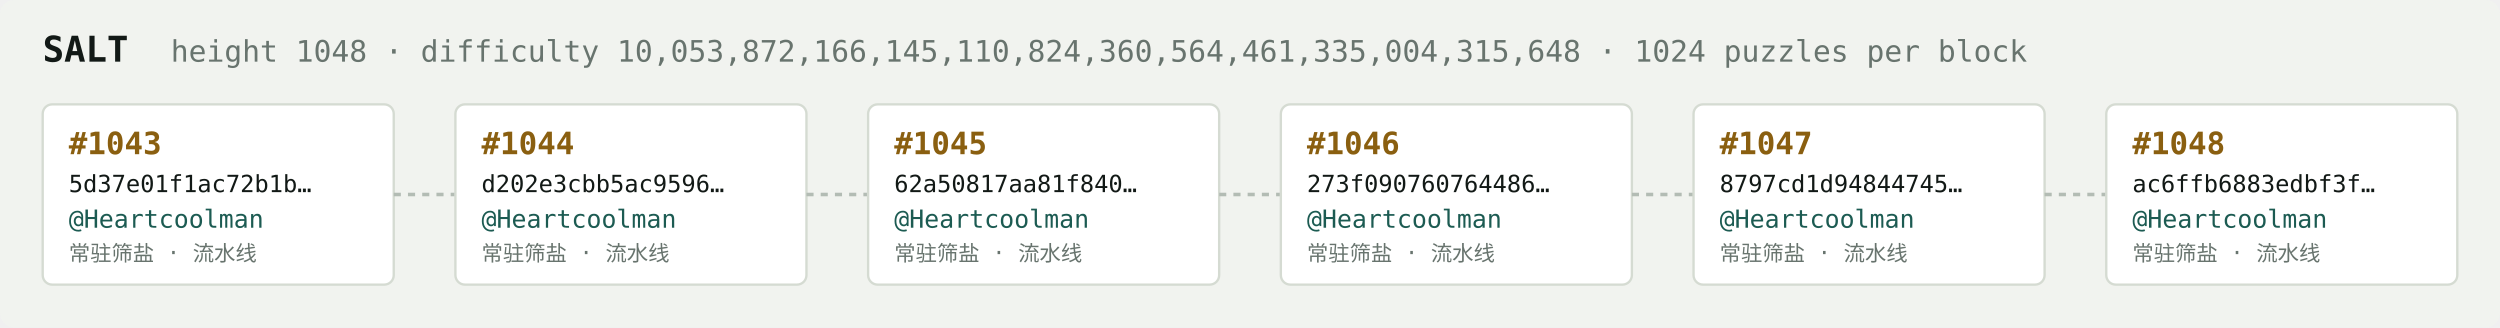
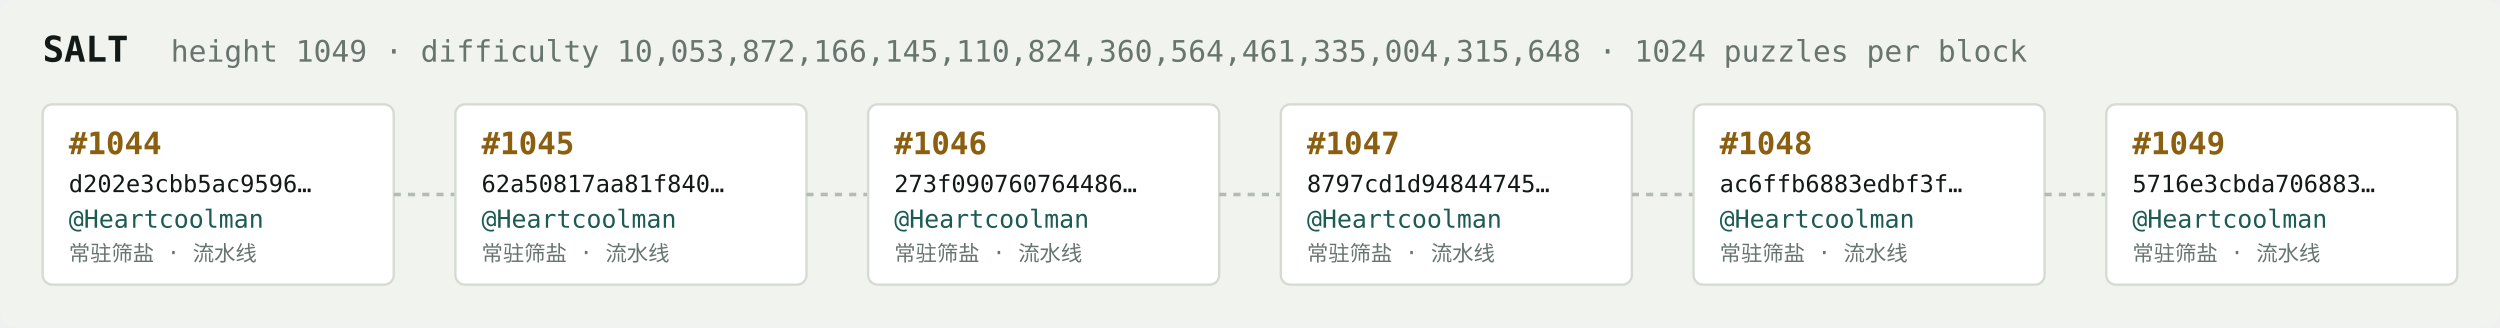
<svg xmlns="http://www.w3.org/2000/svg" width="1054" height="138" viewBox="0 0 1054 138" font-family="ui-monospace,SFMono-Regular,Menlo,monospace">
  <rect fill="#f1f3ef" width="1054" height="138" rx="6" />
  <text x="18" y="26" fill="#121916" font-size="15" font-weight="700">SALT</text>
-   <text x="72" y="26" fill="#68746e" font-size="12.5">height 1048 · difficulty 10,053,872,166,145,110,824,360,564,461,335,004,315,648 · 1024 puzzles per block</text>
+   <text x="72" y="26" fill="#68746e" font-size="12.5">height 1049 · difficulty 10,053,872,166,145,110,824,360,564,461,335,004,315,648 · 1024 puzzles per block</text>
  <rect x="18" y="44" width="148" height="76" rx="4" fill="#ffffff" stroke="#d5dbd2" stroke-width="1" />
-   <text x="29" y="65" fill="#8a5f10" font-size="13" font-weight="700">#1043</text>
-   <text x="29" y="81" fill="#121916" font-size="10">5d37e01f1ac72b1b…</text>
+   <text x="29" y="65" fill="#8a5f10" font-size="13" font-weight="700">#1044</text>
+   <text x="29" y="81" fill="#121916" font-size="10">d202e3cbb5ac9596…</text>
  <text x="29" y="96" fill="#1c5b52" font-size="10.5">@Heartcoolman</text>
  <text x="29" y="110" fill="#68746e" font-size="9">常驻筛盐 · 流水线</text>
  <line x1="166" y1="82.0" x2="192" y2="82.0" stroke="#b3bcb4" stroke-width="1.5" stroke-dasharray="3 3" />
  <rect x="192" y="44" width="148" height="76" rx="4" fill="#ffffff" stroke="#d5dbd2" stroke-width="1" />
-   <text x="203" y="65" fill="#8a5f10" font-size="13" font-weight="700">#1044</text>
-   <text x="203" y="81" fill="#121916" font-size="10">d202e3cbb5ac9596…</text>
+   <text x="203" y="65" fill="#8a5f10" font-size="13" font-weight="700">#1045</text>
+   <text x="203" y="81" fill="#121916" font-size="10">62a50817aa81f840…</text>
  <text x="203" y="96" fill="#1c5b52" font-size="10.5">@Heartcoolman</text>
  <text x="203" y="110" fill="#68746e" font-size="9">常驻筛盐 · 流水线</text>
  <line x1="340" y1="82.0" x2="366" y2="82.0" stroke="#b3bcb4" stroke-width="1.5" stroke-dasharray="3 3" />
  <rect x="366" y="44" width="148" height="76" rx="4" fill="#ffffff" stroke="#d5dbd2" stroke-width="1" />
-   <text x="377" y="65" fill="#8a5f10" font-size="13" font-weight="700">#1045</text>
-   <text x="377" y="81" fill="#121916" font-size="10">62a50817aa81f840…</text>
+   <text x="377" y="65" fill="#8a5f10" font-size="13" font-weight="700">#1046</text>
+   <text x="377" y="81" fill="#121916" font-size="10">273f090760764486…</text>
  <text x="377" y="96" fill="#1c5b52" font-size="10.5">@Heartcoolman</text>
  <text x="377" y="110" fill="#68746e" font-size="9">常驻筛盐 · 流水线</text>
  <line x1="514" y1="82.0" x2="540" y2="82.0" stroke="#b3bcb4" stroke-width="1.5" stroke-dasharray="3 3" />
  <rect x="540" y="44" width="148" height="76" rx="4" fill="#ffffff" stroke="#d5dbd2" stroke-width="1" />
-   <text x="551" y="65" fill="#8a5f10" font-size="13" font-weight="700">#1046</text>
-   <text x="551" y="81" fill="#121916" font-size="10">273f090760764486…</text>
+   <text x="551" y="65" fill="#8a5f10" font-size="13" font-weight="700">#1047</text>
+   <text x="551" y="81" fill="#121916" font-size="10">8797cd1d94844745…</text>
  <text x="551" y="96" fill="#1c5b52" font-size="10.5">@Heartcoolman</text>
  <text x="551" y="110" fill="#68746e" font-size="9">常驻筛盐 · 流水线</text>
  <line x1="688" y1="82.0" x2="714" y2="82.0" stroke="#b3bcb4" stroke-width="1.5" stroke-dasharray="3 3" />
  <rect x="714" y="44" width="148" height="76" rx="4" fill="#ffffff" stroke="#d5dbd2" stroke-width="1" />
-   <text x="725" y="65" fill="#8a5f10" font-size="13" font-weight="700">#1047</text>
-   <text x="725" y="81" fill="#121916" font-size="10">8797cd1d94844745…</text>
+   <text x="725" y="65" fill="#8a5f10" font-size="13" font-weight="700">#1048</text>
+   <text x="725" y="81" fill="#121916" font-size="10">ac6ffb6883edbf3f…</text>
  <text x="725" y="96" fill="#1c5b52" font-size="10.5">@Heartcoolman</text>
  <text x="725" y="110" fill="#68746e" font-size="9">常驻筛盐 · 流水线</text>
  <line x1="862" y1="82.0" x2="888" y2="82.0" stroke="#b3bcb4" stroke-width="1.5" stroke-dasharray="3 3" />
  <rect x="888" y="44" width="148" height="76" rx="4" fill="#ffffff" stroke="#d5dbd2" stroke-width="1" />
-   <text x="899" y="65" fill="#8a5f10" font-size="13" font-weight="700">#1048</text>
-   <text x="899" y="81" fill="#121916" font-size="10">ac6ffb6883edbf3f…</text>
+   <text x="899" y="65" fill="#8a5f10" font-size="13" font-weight="700">#1049</text>
+   <text x="899" y="81" fill="#121916" font-size="10">5716e3cbda706883…</text>
  <text x="899" y="96" fill="#1c5b52" font-size="10.5">@Heartcoolman</text>
  <text x="899" y="110" fill="#68746e" font-size="9">常驻筛盐 · 流水线</text>
</svg>
